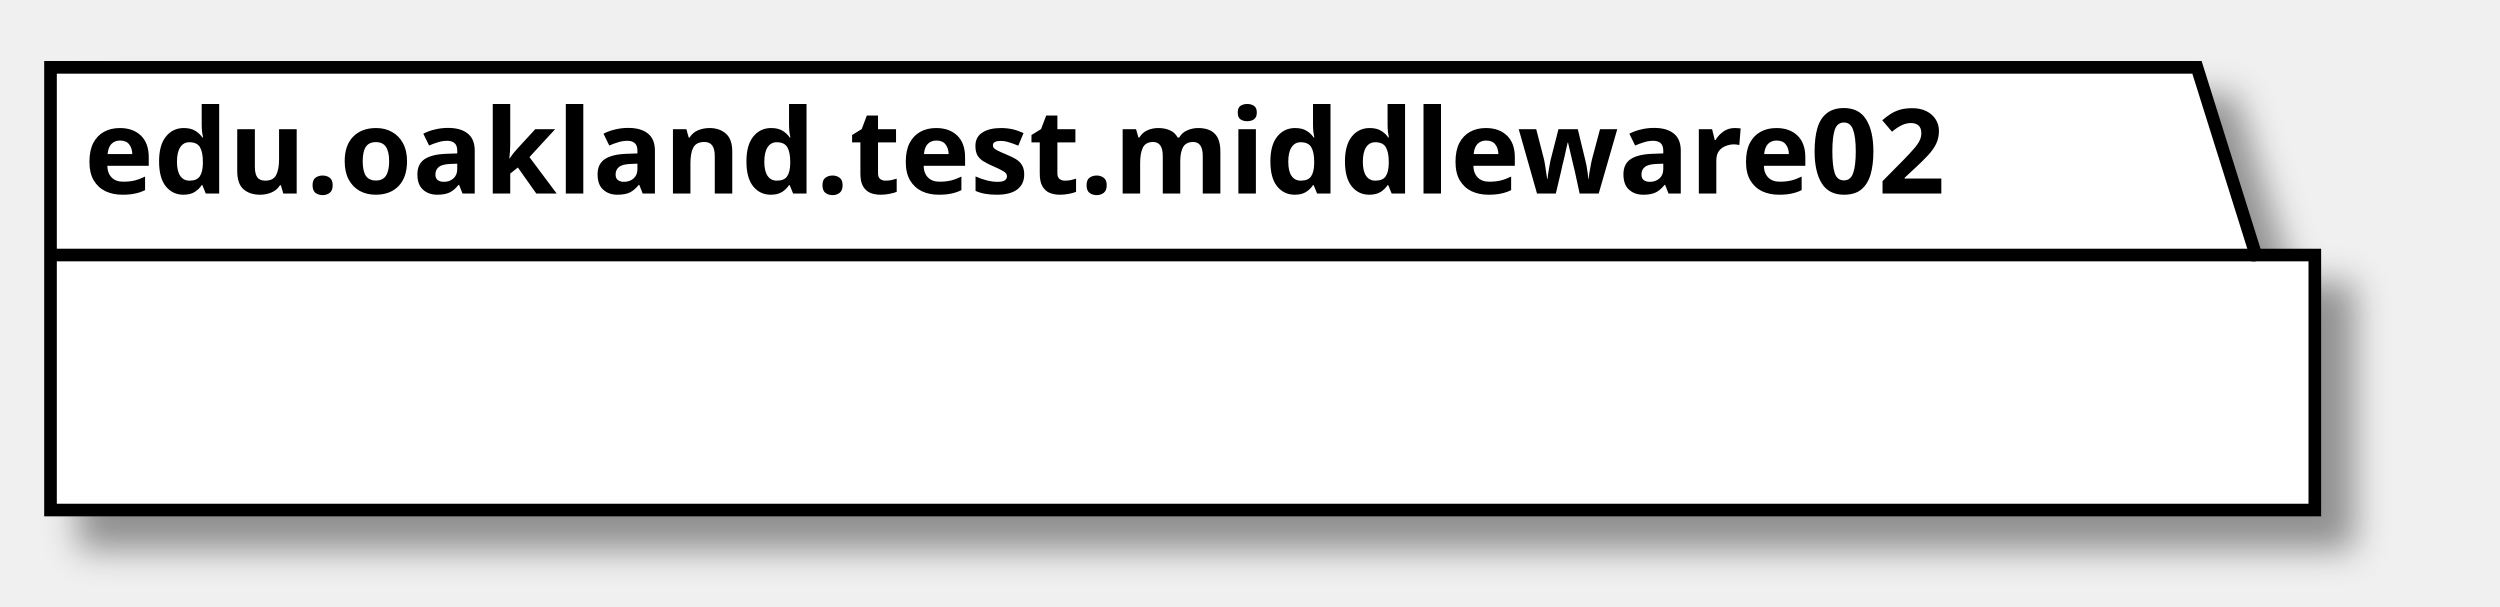
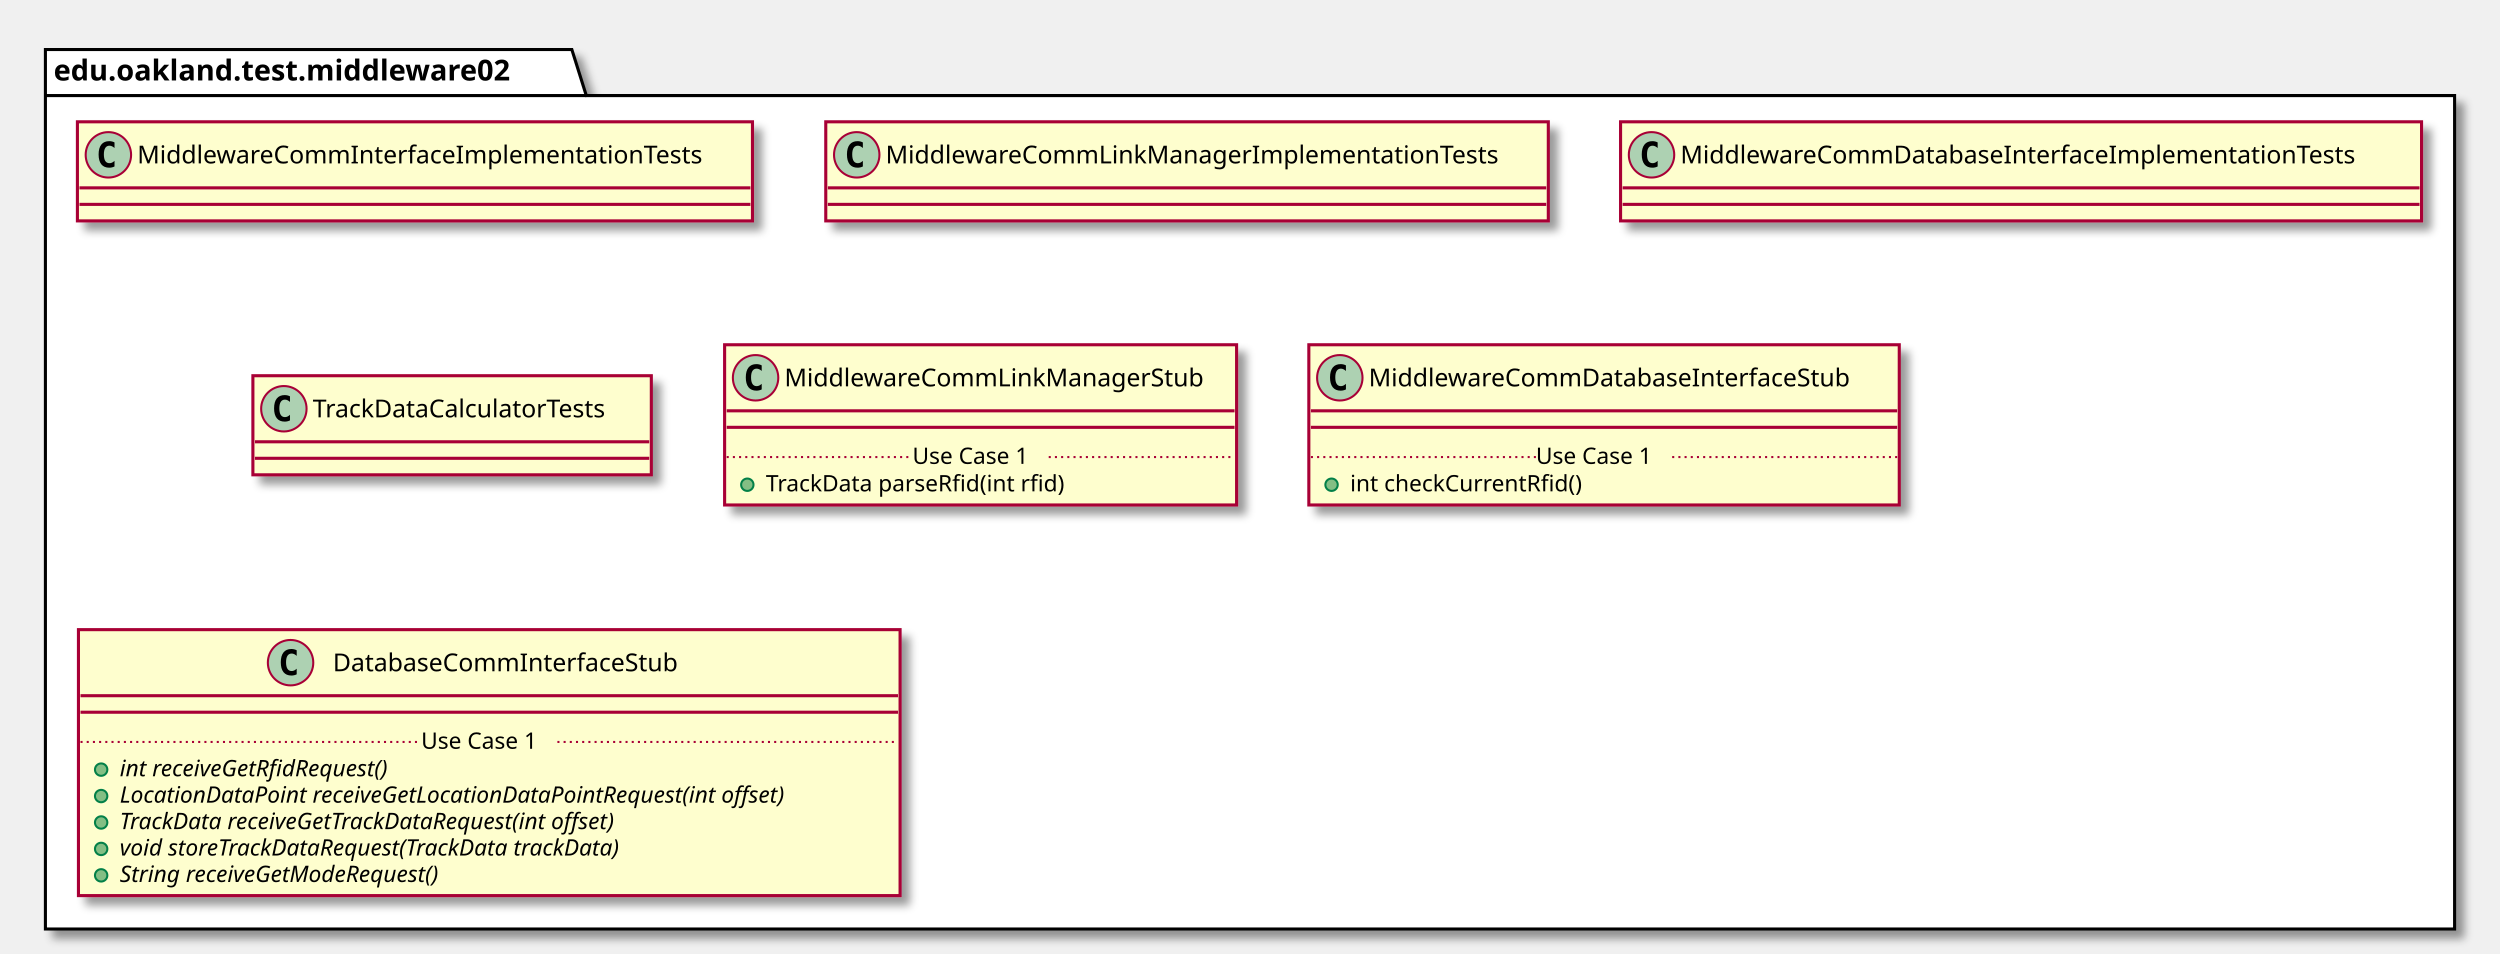
- <svg xmlns="http://www.w3.org/2000/svg" contentScriptType="application/ecmascript" contentStyleType="text/css" height="72px" preserveAspectRatio="none" style="width:297px;height:72px;" version="1.1" viewBox="0 0 297 72" width="297px" zoomAndPan="magnify">
+ <svg xmlns="http://www.w3.org/2000/svg" contentScriptType="application/ecmascript" contentStyleType="text/css" height="462px" preserveAspectRatio="none" style="width:1211px;height:462px;" version="1.1" viewBox="0 0 1211 462" width="1211px" zoomAndPan="magnify">
  <defs>
-     <filter height="300%" id="f11djsys1ho401" width="300%" x="-1" y="-1">
+     <filter height="300%" id="f146q4dr8dx5io" width="300%" x="-1" y="-1">
      <feGaussianBlur result="blurOut" stdDeviation="2.0" />
      <feColorMatrix in="blurOut" result="blurOut2" type="matrix" values="0 0 0 0 0 0 0 0 0 0 0 0 0 0 0 0 0 0 .4 0" />
      <feOffset dx="4.0" dy="4.0" in="blurOut2" result="blurOut3" />
      <feBlend in="SourceGraphic" in2="blurOut3" mode="normal" />
    </filter>
  </defs>
  <g>
-     <polygon fill="#FFFFFF" filter="url(#f11djsys1ho401)" points="6,8,261,8,268,30.297,275,30.297,275,60.594,6,60.594,6,8" style="stroke: #000000; stroke-width: 1.5;" />
-     <line style="stroke: #000000; stroke-width: 1.5;" x1="6" x2="268" y1="30.297" y2="30.297" />
-     <text fill="#000000" font-family="sans-serif" font-size="14" font-weight="bold" lengthAdjust="spacingAndGlyphs" textLength="249" x="10" y="22.995">edu.oakland.test.middleware02</text>
+     <polygon fill="#FFFFFF" filter="url(#f146q4dr8dx5io)" points="22,24,277,24,284,46.297,1189,46.297,1189,450,22,450,22,24" style="stroke: #000000; stroke-width: 1.5;" />
+     <line style="stroke: #000000; stroke-width: 1.5;" x1="22" x2="284" y1="46.297" y2="46.297" />
+     <text fill="#000000" font-family="sans-serif" font-size="14" font-weight="bold" lengthAdjust="spacingAndGlyphs" textLength="249" x="26" y="38.995">edu.oakland.test.middleware02</text>
+     <rect fill="#FEFECE" filter="url(#f146q4dr8dx5io)" height="48" id="MiddlewareCommInterfaceImplementationTests" style="stroke: #A80036; stroke-width: 1.5;" width="327" x="37.5" y="59" />
+     <ellipse cx="52.5" cy="75" fill="#ADD1B2" rx="11" ry="11" style="stroke: #A80036; stroke-width: 1.0;" />
+     <path d="M55.469,80.641 Q54.891,80.938 54.25,81.078 Q53.609,81.234 52.906,81.234 Q50.406,81.234 49.078,79.594 Q47.766,77.938 47.766,74.812 Q47.766,71.688 49.078,70.031 Q50.406,68.375 52.906,68.375 Q53.609,68.375 54.25,68.531 Q54.906,68.688 55.469,68.984 L55.469,71.703 Q54.844,71.125 54.25,70.859 Q53.656,70.578 53.031,70.578 Q51.688,70.578 51,71.656 Q50.312,72.719 50.312,74.812 Q50.312,76.906 51,77.984 Q51.688,79.047 53.031,79.047 Q53.656,79.047 54.25,78.781 Q54.844,78.5 55.469,77.922 L55.469,80.641 Z " />
+     <text fill="#000000" font-family="sans-serif" font-size="12" lengthAdjust="spacingAndGlyphs" textLength="295" x="66.5" y="79.154">MiddlewareCommInterfaceImplementationTests</text>
+     <line style="stroke: #A80036; stroke-width: 1.5;" x1="38.5" x2="363.5" y1="91" y2="91" />
+     <line style="stroke: #A80036; stroke-width: 1.5;" x1="38.5" x2="363.5" y1="99" y2="99" />
+     <rect fill="#FEFECE" filter="url(#f146q4dr8dx5io)" height="48" id="MiddlewareCommLinkManagerImplementationTests" style="stroke: #A80036; stroke-width: 1.5;" width="350" x="400" y="59" />
+     <ellipse cx="415" cy="75" fill="#ADD1B2" rx="11" ry="11" style="stroke: #A80036; stroke-width: 1.0;" />
+     <path d="M417.969,80.641 Q417.391,80.938 416.75,81.078 Q416.109,81.234 415.406,81.234 Q412.906,81.234 411.578,79.594 Q410.266,77.938 410.266,74.812 Q410.266,71.688 411.578,70.031 Q412.906,68.375 415.406,68.375 Q416.109,68.375 416.75,68.531 Q417.406,68.688 417.969,68.984 L417.969,71.703 Q417.344,71.125 416.75,70.859 Q416.156,70.578 415.531,70.578 Q414.188,70.578 413.5,71.656 Q412.812,72.719 412.812,74.812 Q412.812,76.906 413.5,77.984 Q414.188,79.047 415.531,79.047 Q416.156,79.047 416.75,78.781 Q417.344,78.5 417.969,77.922 L417.969,80.641 Z " />
+     <text fill="#000000" font-family="sans-serif" font-size="12" lengthAdjust="spacingAndGlyphs" textLength="318" x="429" y="79.154">MiddlewareCommLinkManagerImplementationTests</text>
+     <line style="stroke: #A80036; stroke-width: 1.5;" x1="401" x2="749" y1="91" y2="91" />
+     <line style="stroke: #A80036; stroke-width: 1.5;" x1="401" x2="749" y1="99" y2="99" />
+     <rect fill="#FEFECE" filter="url(#f146q4dr8dx5io)" height="48" id="MiddlewareCommDatabaseInterfaceImplementationTests" style="stroke: #A80036; stroke-width: 1.5;" width="388" x="785" y="59" />
+     <ellipse cx="800" cy="75" fill="#ADD1B2" rx="11" ry="11" style="stroke: #A80036; stroke-width: 1.0;" />
+     <path d="M802.969,80.641 Q802.391,80.938 801.75,81.078 Q801.109,81.234 800.406,81.234 Q797.906,81.234 796.578,79.594 Q795.266,77.938 795.266,74.812 Q795.266,71.688 796.578,70.031 Q797.906,68.375 800.406,68.375 Q801.109,68.375 801.75,68.531 Q802.406,68.688 802.969,68.984 L802.969,71.703 Q802.344,71.125 801.75,70.859 Q801.156,70.578 800.531,70.578 Q799.188,70.578 798.5,71.656 Q797.812,72.719 797.812,74.812 Q797.812,76.906 798.5,77.984 Q799.188,79.047 800.531,79.047 Q801.156,79.047 801.75,78.781 Q802.344,78.5 802.969,77.922 L802.969,80.641 Z " />
+     <text fill="#000000" font-family="sans-serif" font-size="12" lengthAdjust="spacingAndGlyphs" textLength="356" x="814" y="79.154">MiddlewareCommDatabaseInterfaceImplementationTests</text>
+     <line style="stroke: #A80036; stroke-width: 1.5;" x1="786" x2="1172" y1="91" y2="91" />
+     <line style="stroke: #A80036; stroke-width: 1.5;" x1="786" x2="1172" y1="99" y2="99" />
+     <rect fill="#FEFECE" filter="url(#f146q4dr8dx5io)" height="48" id="TrackDataCalculatorTests" style="stroke: #A80036; stroke-width: 1.5;" width="193" x="122.5" y="182" />
+     <ellipse cx="137.5" cy="198" fill="#ADD1B2" rx="11" ry="11" style="stroke: #A80036; stroke-width: 1.0;" />
+     <path d="M140.469,203.641 Q139.891,203.938 139.25,204.078 Q138.609,204.234 137.906,204.234 Q135.406,204.234 134.078,202.594 Q132.766,200.938 132.766,197.812 Q132.766,194.688 134.078,193.031 Q135.406,191.375 137.906,191.375 Q138.609,191.375 139.25,191.531 Q139.906,191.688 140.469,191.984 L140.469,194.703 Q139.844,194.125 139.25,193.859 Q138.656,193.578 138.031,193.578 Q136.688,193.578 136,194.656 Q135.312,195.719 135.312,197.812 Q135.312,199.906 136,200.984 Q136.688,202.047 138.031,202.047 Q138.656,202.047 139.25,201.781 Q139.844,201.5 140.469,200.922 L140.469,203.641 Z " />
+     <text fill="#000000" font-family="sans-serif" font-size="12" lengthAdjust="spacingAndGlyphs" textLength="161" x="151.5" y="202.154">TrackDataCalculatorTests</text>
+     <line style="stroke: #A80036; stroke-width: 1.5;" x1="123.5" x2="314.5" y1="214" y2="214" />
+     <line style="stroke: #A80036; stroke-width: 1.5;" x1="123.5" x2="314.5" y1="222" y2="222" />
+     <rect fill="#FEFECE" filter="url(#f146q4dr8dx5io)" height="77.609" id="MiddlewareCommLinkManagerStub" style="stroke: #A80036; stroke-width: 1.5;" width="248" x="351" y="167" />
+     <ellipse cx="366" cy="183" fill="#ADD1B2" rx="11" ry="11" style="stroke: #A80036; stroke-width: 1.0;" />
+     <path d="M368.969,188.641 Q368.391,188.938 367.75,189.078 Q367.109,189.234 366.406,189.234 Q363.906,189.234 362.578,187.594 Q361.266,185.938 361.266,182.812 Q361.266,179.688 362.578,178.031 Q363.906,176.375 366.406,176.375 Q367.109,176.375 367.75,176.531 Q368.406,176.688 368.969,176.984 L368.969,179.703 Q368.344,179.125 367.75,178.859 Q367.156,178.578 366.531,178.578 Q365.188,178.578 364.5,179.656 Q363.812,180.719 363.812,182.812 Q363.812,184.906 364.5,185.984 Q365.188,187.047 366.531,187.047 Q367.156,187.047 367.75,186.781 Q368.344,186.5 368.969,185.922 L368.969,188.641 Z " />
+     <text fill="#000000" font-family="sans-serif" font-size="12" lengthAdjust="spacingAndGlyphs" textLength="216" x="380" y="187.154">MiddlewareCommLinkManagerStub</text>
+     <line style="stroke: #A80036; stroke-width: 1.5;" x1="352" x2="598" y1="199" y2="199" />
+     <line style="stroke: #A80036; stroke-width: 1.5;" x1="352" x2="598" y1="207" y2="207" />
+     <ellipse cx="362" cy="234.805" fill="#84BE84" rx="3" ry="3" style="stroke: #038048; stroke-width: 1.0;" />
+     <text fill="#000000" font-family="sans-serif" font-size="11" lengthAdjust="spacingAndGlyphs" textLength="160" x="371" y="238.015">TrackData parseRfid(int rfid)</text>
+     <line style="stroke: #A80036; stroke-width: 1.0; stroke-dasharray: 1.0,2.0;" x1="352" x2="442" y1="221.402" y2="221.402" />
+     <text fill="#000000" font-family="sans-serif" font-size="11" lengthAdjust="spacingAndGlyphs" textLength="66" x="442" y="224.71">Use Case 1</text>
+     <line style="stroke: #A80036; stroke-width: 1.0; stroke-dasharray: 1.0,2.0;" x1="508" x2="598" y1="221.402" y2="221.402" />
+     <rect fill="#FEFECE" filter="url(#f146q4dr8dx5io)" height="77.609" id="MiddlewareCommDatabaseInterfaceStub" style="stroke: #A80036; stroke-width: 1.5;" width="286" x="634" y="167" />
+     <ellipse cx="649" cy="183" fill="#ADD1B2" rx="11" ry="11" style="stroke: #A80036; stroke-width: 1.0;" />
+     <path d="M651.969,188.641 Q651.391,188.938 650.75,189.078 Q650.109,189.234 649.406,189.234 Q646.906,189.234 645.578,187.594 Q644.266,185.938 644.266,182.812 Q644.266,179.688 645.578,178.031 Q646.906,176.375 649.406,176.375 Q650.109,176.375 650.75,176.531 Q651.406,176.688 651.969,176.984 L651.969,179.703 Q651.344,179.125 650.75,178.859 Q650.156,178.578 649.531,178.578 Q648.188,178.578 647.5,179.656 Q646.812,180.719 646.812,182.812 Q646.812,184.906 647.5,185.984 Q648.188,187.047 649.531,187.047 Q650.156,187.047 650.75,186.781 Q651.344,186.5 651.969,185.922 L651.969,188.641 Z " />
+     <text fill="#000000" font-family="sans-serif" font-size="12" lengthAdjust="spacingAndGlyphs" textLength="254" x="663" y="187.154">MiddlewareCommDatabaseInterfaceStub</text>
+     <line style="stroke: #A80036; stroke-width: 1.5;" x1="635" x2="919" y1="199" y2="199" />
+     <line style="stroke: #A80036; stroke-width: 1.5;" x1="635" x2="919" y1="207" y2="207" />
+     <ellipse cx="645" cy="234.805" fill="#84BE84" rx="3" ry="3" style="stroke: #038048; stroke-width: 1.0;" />
+     <text fill="#000000" font-family="sans-serif" font-size="11" lengthAdjust="spacingAndGlyphs" textLength="122" x="654" y="238.015">int checkCurrentRfid()</text>
+     <line style="stroke: #A80036; stroke-width: 1.0; stroke-dasharray: 1.0,2.0;" x1="635" x2="744" y1="221.402" y2="221.402" />
+     <text fill="#000000" font-family="sans-serif" font-size="11" lengthAdjust="spacingAndGlyphs" textLength="66" x="744" y="224.71">Use Case 1</text>
+     <line style="stroke: #A80036; stroke-width: 1.0; stroke-dasharray: 1.0,2.0;" x1="810" x2="919" y1="221.402" y2="221.402" />
+     <rect fill="#FEFECE" filter="url(#f146q4dr8dx5io)" height="128.828" id="DatabaseCommInterfaceStub" style="stroke: #A80036; stroke-width: 1.5;" width="398" x="38" y="305" />
+     <ellipse cx="140.75" cy="321" fill="#ADD1B2" rx="11" ry="11" style="stroke: #A80036; stroke-width: 1.0;" />
+     <path d="M143.719,326.641 Q143.141,326.938 142.5,327.078 Q141.859,327.234 141.156,327.234 Q138.656,327.234 137.328,325.594 Q136.016,323.938 136.016,320.812 Q136.016,317.688 137.328,316.031 Q138.656,314.375 141.156,314.375 Q141.859,314.375 142.5,314.531 Q143.156,314.688 143.719,314.984 L143.719,317.703 Q143.094,317.125 142.5,316.859 Q141.906,316.578 141.281,316.578 Q139.938,316.578 139.25,317.656 Q138.562,318.719 138.562,320.812 Q138.562,322.906 139.25,323.984 Q139.938,325.047 141.281,325.047 Q141.906,325.047 142.5,324.781 Q143.094,324.5 143.719,323.922 L143.719,326.641 Z " />
+     <text fill="#000000" font-family="sans-serif" font-size="12" lengthAdjust="spacingAndGlyphs" textLength="184" x="161.25" y="325.154">DatabaseCommInterfaceStub</text>
+     <line style="stroke: #A80036; stroke-width: 1.5;" x1="39" x2="435" y1="337" y2="337" />
+     <line style="stroke: #A80036; stroke-width: 1.5;" x1="39" x2="435" y1="345" y2="345" />
+     <ellipse cx="49" cy="372.805" fill="#84BE84" rx="3" ry="3" style="stroke: #038048; stroke-width: 1.0;" />
+     <text fill="#000000" font-family="sans-serif" font-size="11" font-style="italic" lengthAdjust="spacingAndGlyphs" textLength="156" x="58" y="376.015">int receiveGetRfidRequest()</text>
+     <ellipse cx="49" cy="385.609" fill="#84BE84" rx="3" ry="3" style="stroke: #038048; stroke-width: 1.0;" />
+     <text fill="#000000" font-family="sans-serif" font-size="11" font-style="italic" lengthAdjust="spacingAndGlyphs" textLength="372" x="58" y="388.82">LocationDataPoint receiveGetLocationDataPointRequest(int offset)</text>
+     <ellipse cx="49" cy="398.414" fill="#84BE84" rx="3" ry="3" style="stroke: #038048; stroke-width: 1.0;" />
+     <text fill="#000000" font-family="sans-serif" font-size="11" font-style="italic" lengthAdjust="spacingAndGlyphs" textLength="284" x="58" y="401.625">TrackData receiveGetTrackDataRequest(int offset)</text>
+     <ellipse cx="49" cy="411.219" fill="#84BE84" rx="3" ry="3" style="stroke: #038048; stroke-width: 1.0;" />
+     <text fill="#000000" font-family="sans-serif" font-size="11" font-style="italic" lengthAdjust="spacingAndGlyphs" textLength="283" x="58" y="414.429">void storeTrackDataRequest(TrackData trackData)</text>
+     <ellipse cx="49" cy="424.023" fill="#84BE84" rx="3" ry="3" style="stroke: #038048; stroke-width: 1.0;" />
+     <text fill="#000000" font-family="sans-serif" font-size="11" font-style="italic" lengthAdjust="spacingAndGlyphs" textLength="183" x="58" y="427.234">String receiveGetModeRequest()</text>
+     <line style="stroke: #A80036; stroke-width: 1.0; stroke-dasharray: 1.0,2.0;" x1="39" x2="204" y1="359.402" y2="359.402" />
+     <text fill="#000000" font-family="sans-serif" font-size="11" lengthAdjust="spacingAndGlyphs" textLength="66" x="204" y="362.71">Use Case 1</text>
+     <line style="stroke: #A80036; stroke-width: 1.0; stroke-dasharray: 1.0,2.0;" x1="270" x2="435" y1="359.402" y2="359.402" />
  </g>
</svg>
